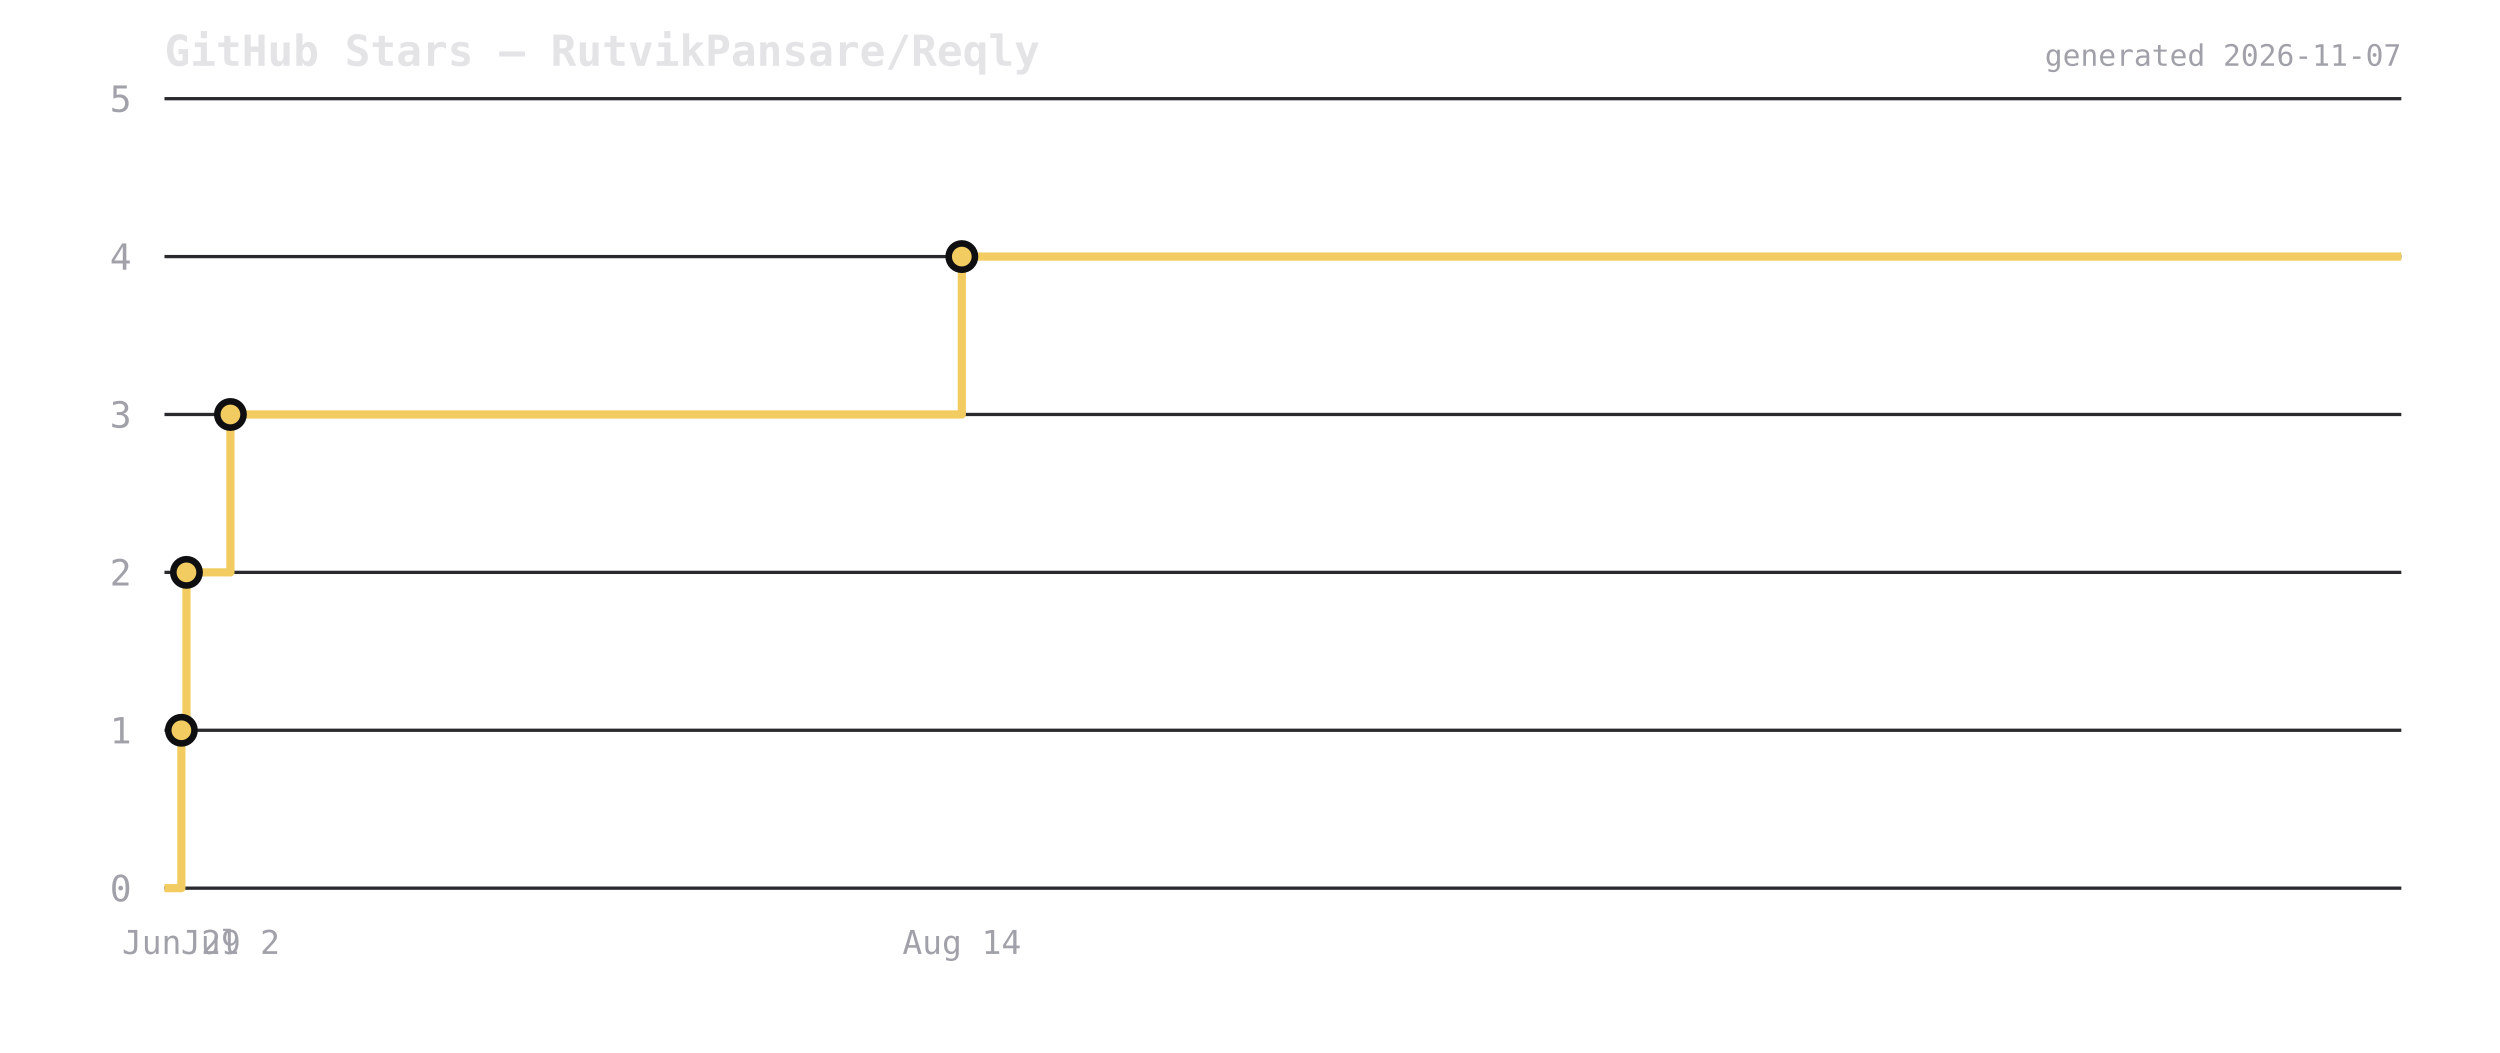
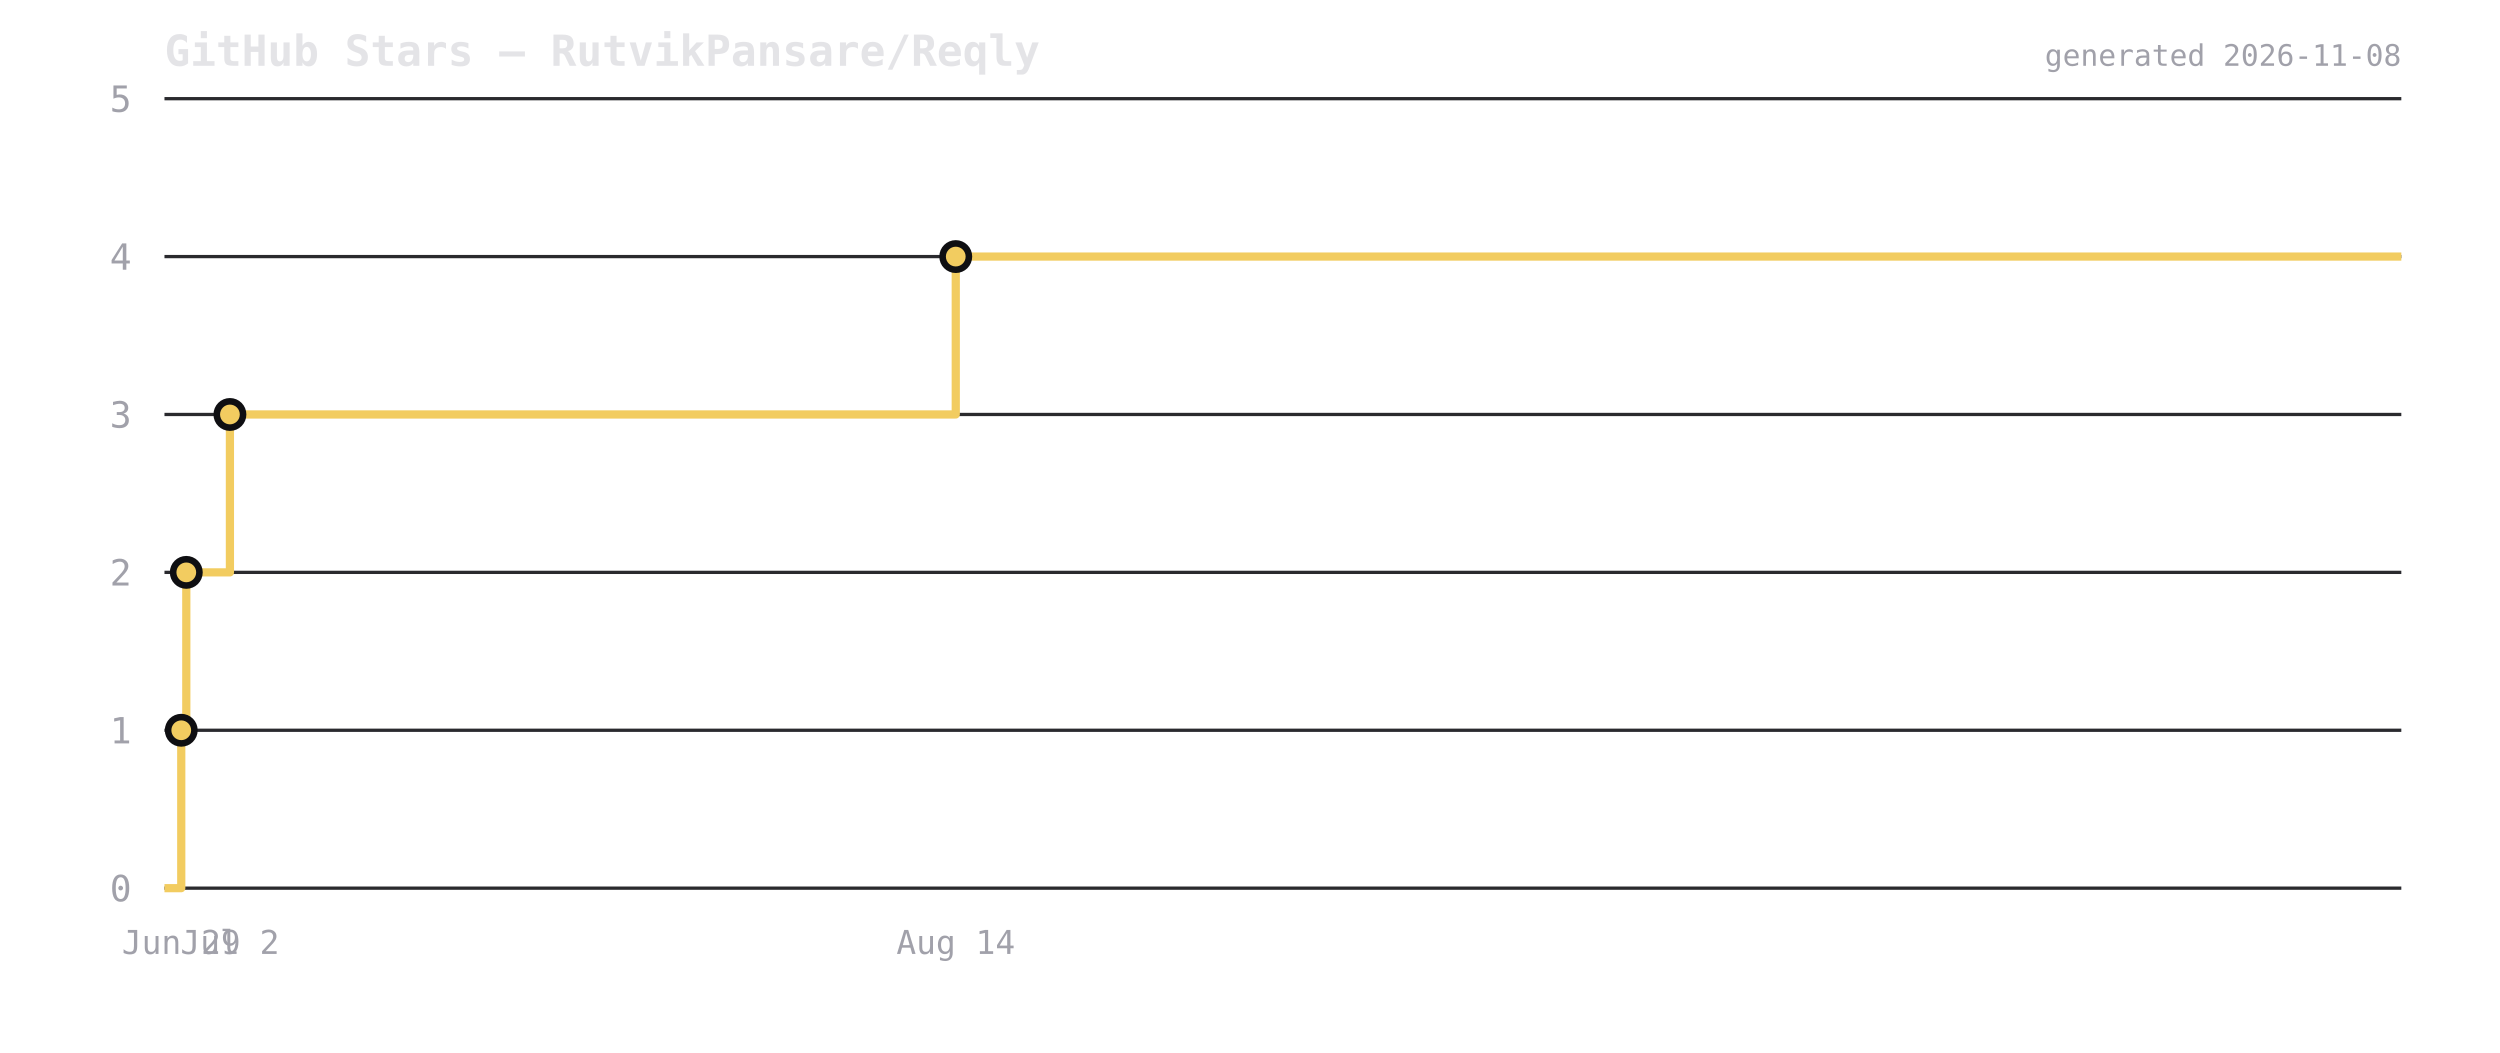
<svg xmlns="http://www.w3.org/2000/svg" viewBox="0 0 760 320" width="760" height="320">
  <rect width="760" height="320" fill="transparent" />
  <text x="50" y="20" font-size="13" font-weight="600" fill="#e4e4e7" font-family="ui-monospace,monospace">GitHub Stars — RutvikPansare/Reqly</text>
  <line x1="50" y1="270" x2="730" y2="270" stroke="#2a2a2e" stroke-width="1" />
  <text x="40" y="274" font-size="11" fill="#a1a1aa" text-anchor="end" font-family="ui-monospace,monospace">0</text>
  <line x1="50" y1="222" x2="730" y2="222" stroke="#2a2a2e" stroke-width="1" />
  <text x="40" y="226" font-size="11" fill="#a1a1aa" text-anchor="end" font-family="ui-monospace,monospace">1</text>
  <line x1="50" y1="174" x2="730" y2="174" stroke="#2a2a2e" stroke-width="1" />
  <text x="40" y="178" font-size="11" fill="#a1a1aa" text-anchor="end" font-family="ui-monospace,monospace">2</text>
  <line x1="50" y1="126" x2="730" y2="126" stroke="#2a2a2e" stroke-width="1" />
  <text x="40" y="130" font-size="11" fill="#a1a1aa" text-anchor="end" font-family="ui-monospace,monospace">3</text>
  <line x1="50" y1="78" x2="730" y2="78" stroke="#2a2a2e" stroke-width="1" />
  <text x="40" y="82" font-size="11" fill="#a1a1aa" text-anchor="end" font-family="ui-monospace,monospace">4</text>
  <line x1="50" y1="30" x2="730" y2="30" stroke="#2a2a2e" stroke-width="1" />
  <text x="40" y="34" font-size="11" fill="#a1a1aa" text-anchor="end" font-family="ui-monospace,monospace">5</text>
-   <path d="M 50 270 L 55.139 270 L 55.139 222 L 56.684 222 L 56.684 174 L 70.049 174 L 70.049 126 L 292.392 126 L 292.392 78 L 730 78 L 730 78" fill="none" stroke="#f2cc60" stroke-width="2.5" stroke-linejoin="round" />
-   <circle cx="55.139" cy="222" r="4" fill="#f2cc60" stroke="#0f0f12" stroke-width="2" />
-   <circle cx="56.684" cy="174" r="4" fill="#f2cc60" stroke="#0f0f12" stroke-width="2" />
-   <circle cx="70.049" cy="126" r="4" fill="#f2cc60" stroke="#0f0f12" stroke-width="2" />
-   <circle cx="292.392" cy="78" r="4" fill="#f2cc60" stroke="#0f0f12" stroke-width="2" />
-   <text x="55.139" y="290" font-size="10" fill="#a1a1aa" text-anchor="middle" font-family="ui-monospace,monospace">Jun 29</text>
-   <text x="70.049" y="290" font-size="10" fill="#a1a1aa" text-anchor="middle" font-family="ui-monospace,monospace">Jul 2</text>
-   <text x="292.392" y="290" font-size="10" fill="#a1a1aa" text-anchor="middle" font-family="ui-monospace,monospace">Aug 14</text>
-   <text x="730" y="20" font-size="9" fill="#a1a1aa" text-anchor="end" font-family="ui-monospace,monospace">generated 2026-11-07</text>
+   <path d="M 50 270 L 55.1 270 L 55.1 222 L 56.633 222 L 56.633 174 L 69.896 174 L 69.896 126 L 290.551 126 L 290.551 78 L 730 78 L 730 78" fill="none" stroke="#f2cc60" stroke-width="2.5" stroke-linejoin="round" />
+   <circle cx="55.1" cy="222" r="4" fill="#f2cc60" stroke="#0f0f12" stroke-width="2" />
+   <circle cx="56.633" cy="174" r="4" fill="#f2cc60" stroke="#0f0f12" stroke-width="2" />
+   <circle cx="69.896" cy="126" r="4" fill="#f2cc60" stroke="#0f0f12" stroke-width="2" />
+   <circle cx="290.551" cy="78" r="4" fill="#f2cc60" stroke="#0f0f12" stroke-width="2" />
+   <text x="55.1" y="290" font-size="10" fill="#a1a1aa" text-anchor="middle" font-family="ui-monospace,monospace">Jun 29</text>
+   <text x="69.896" y="290" font-size="10" fill="#a1a1aa" text-anchor="middle" font-family="ui-monospace,monospace">Jul 2</text>
+   <text x="290.551" y="290" font-size="10" fill="#a1a1aa" text-anchor="middle" font-family="ui-monospace,monospace">Aug 14</text>
+   <text x="730" y="20" font-size="9" fill="#a1a1aa" text-anchor="end" font-family="ui-monospace,monospace">generated 2026-11-08</text>
</svg>
